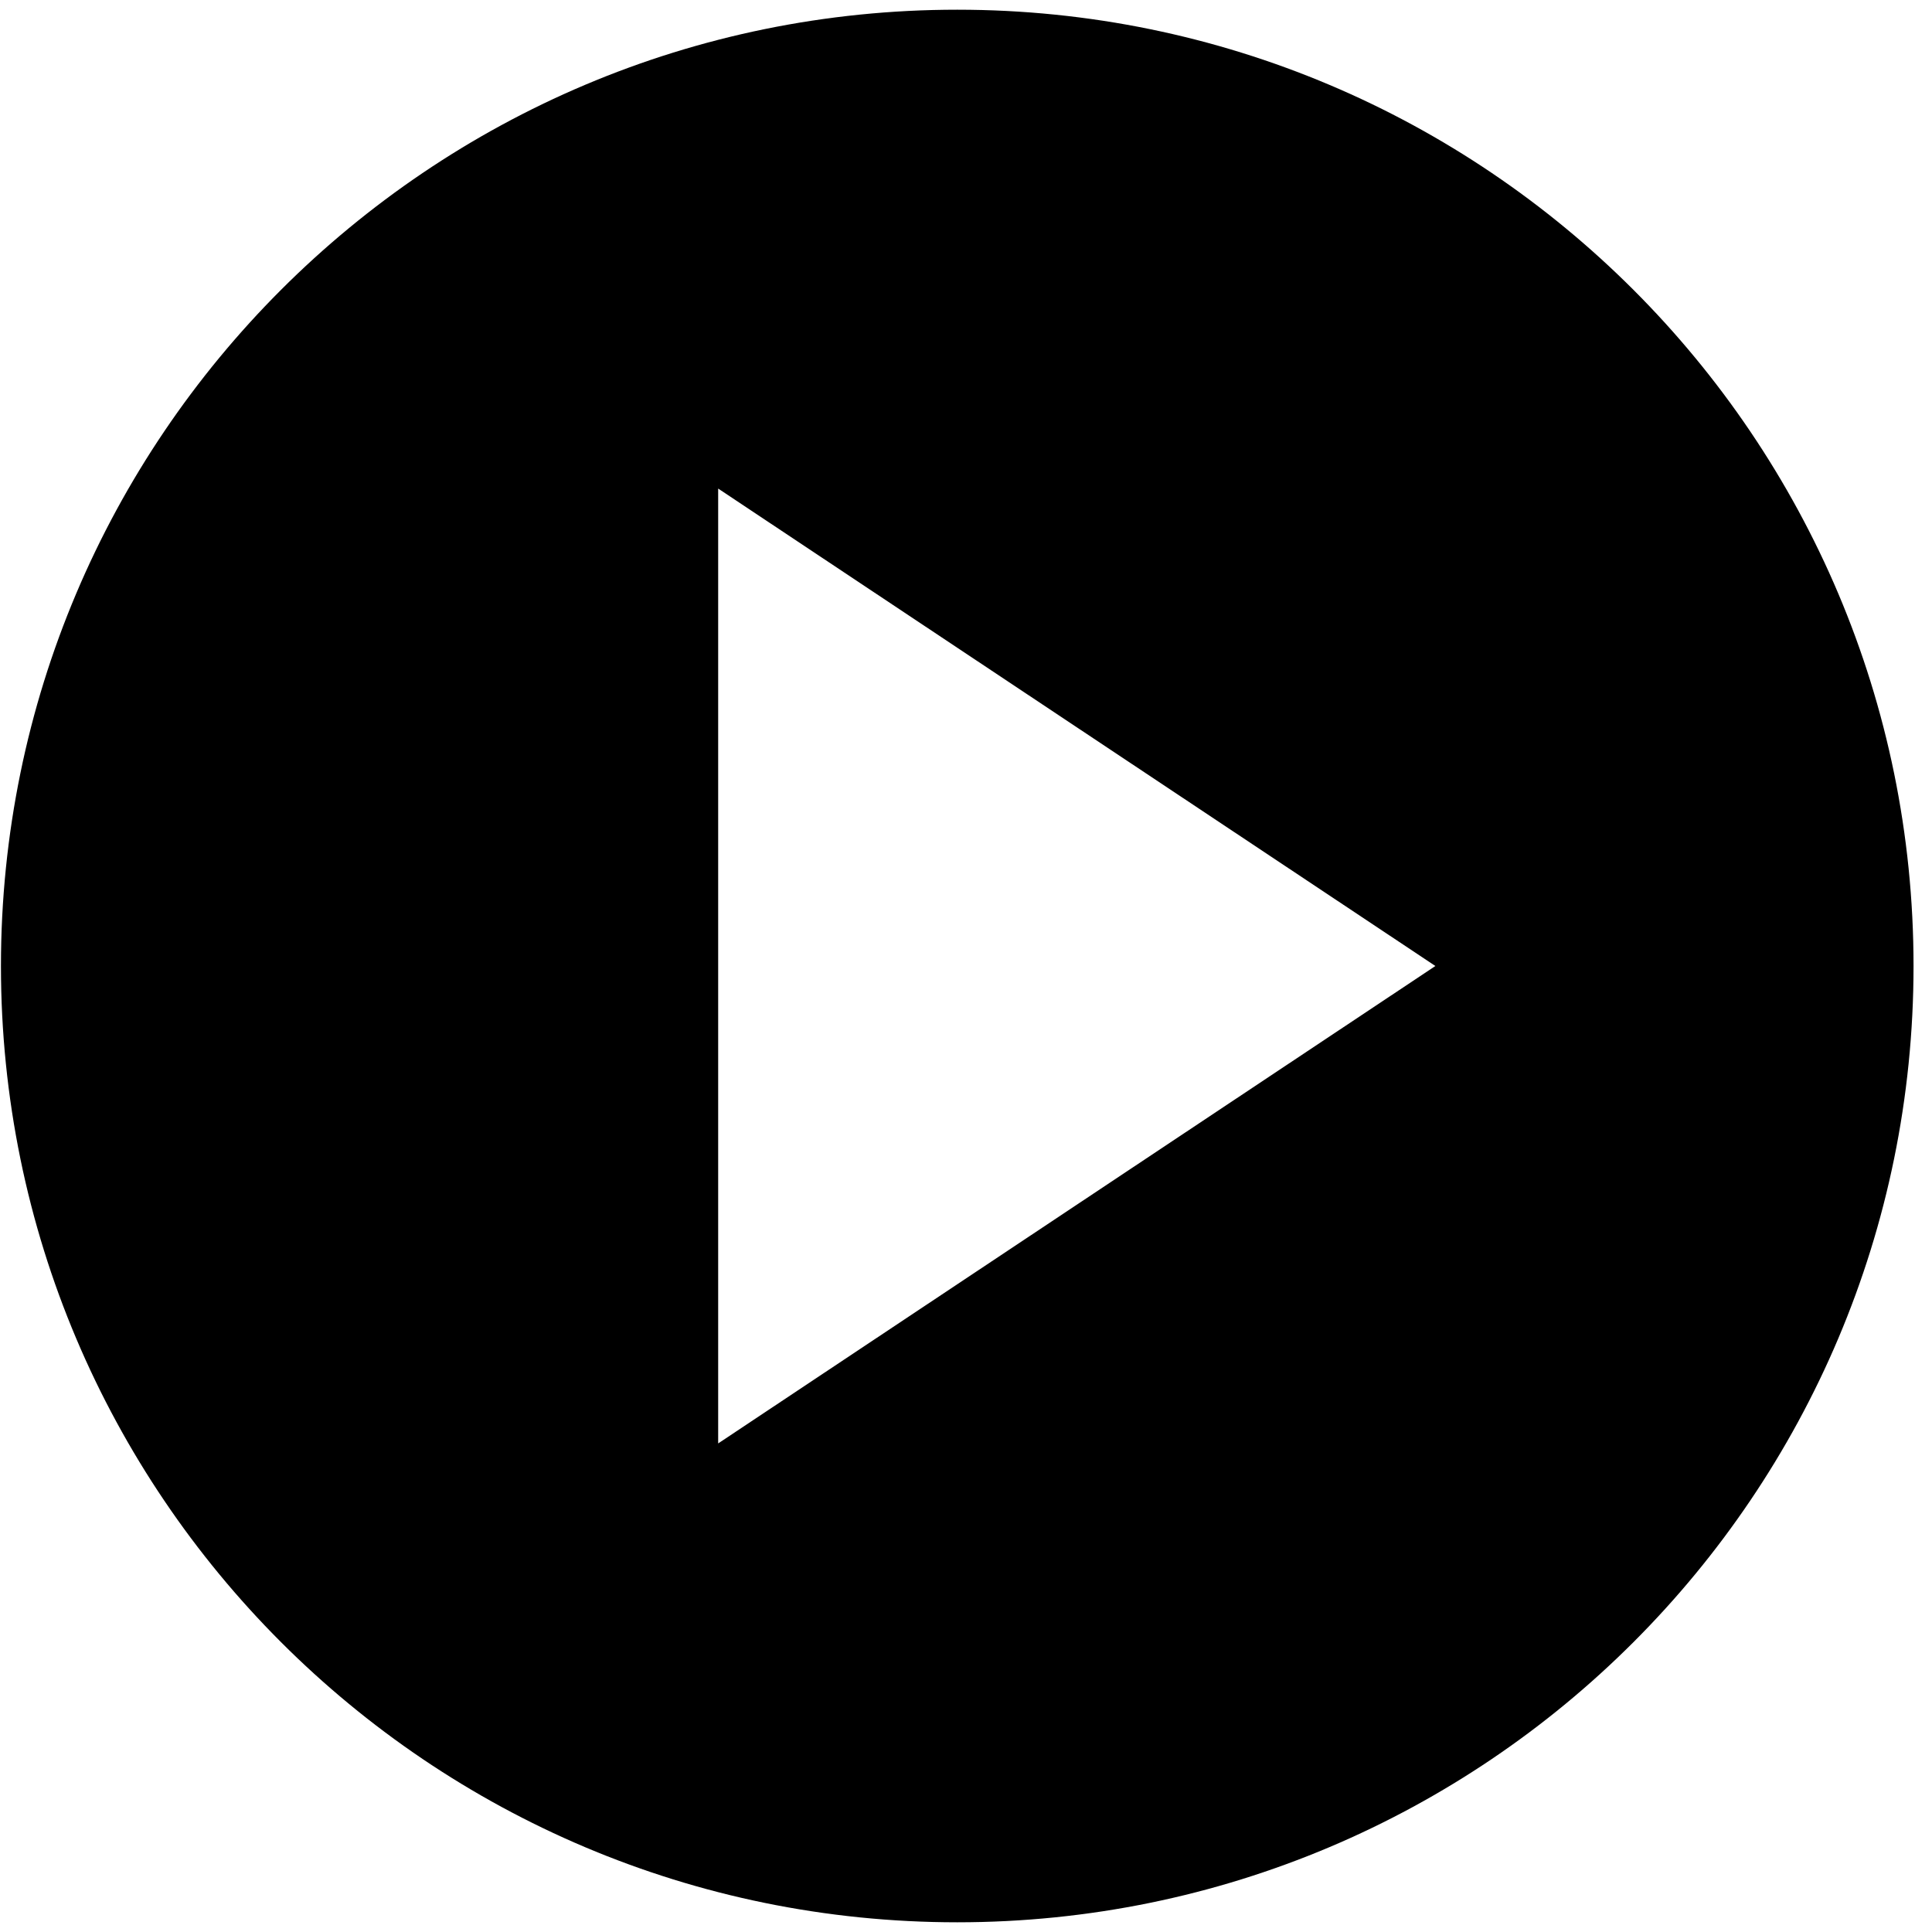
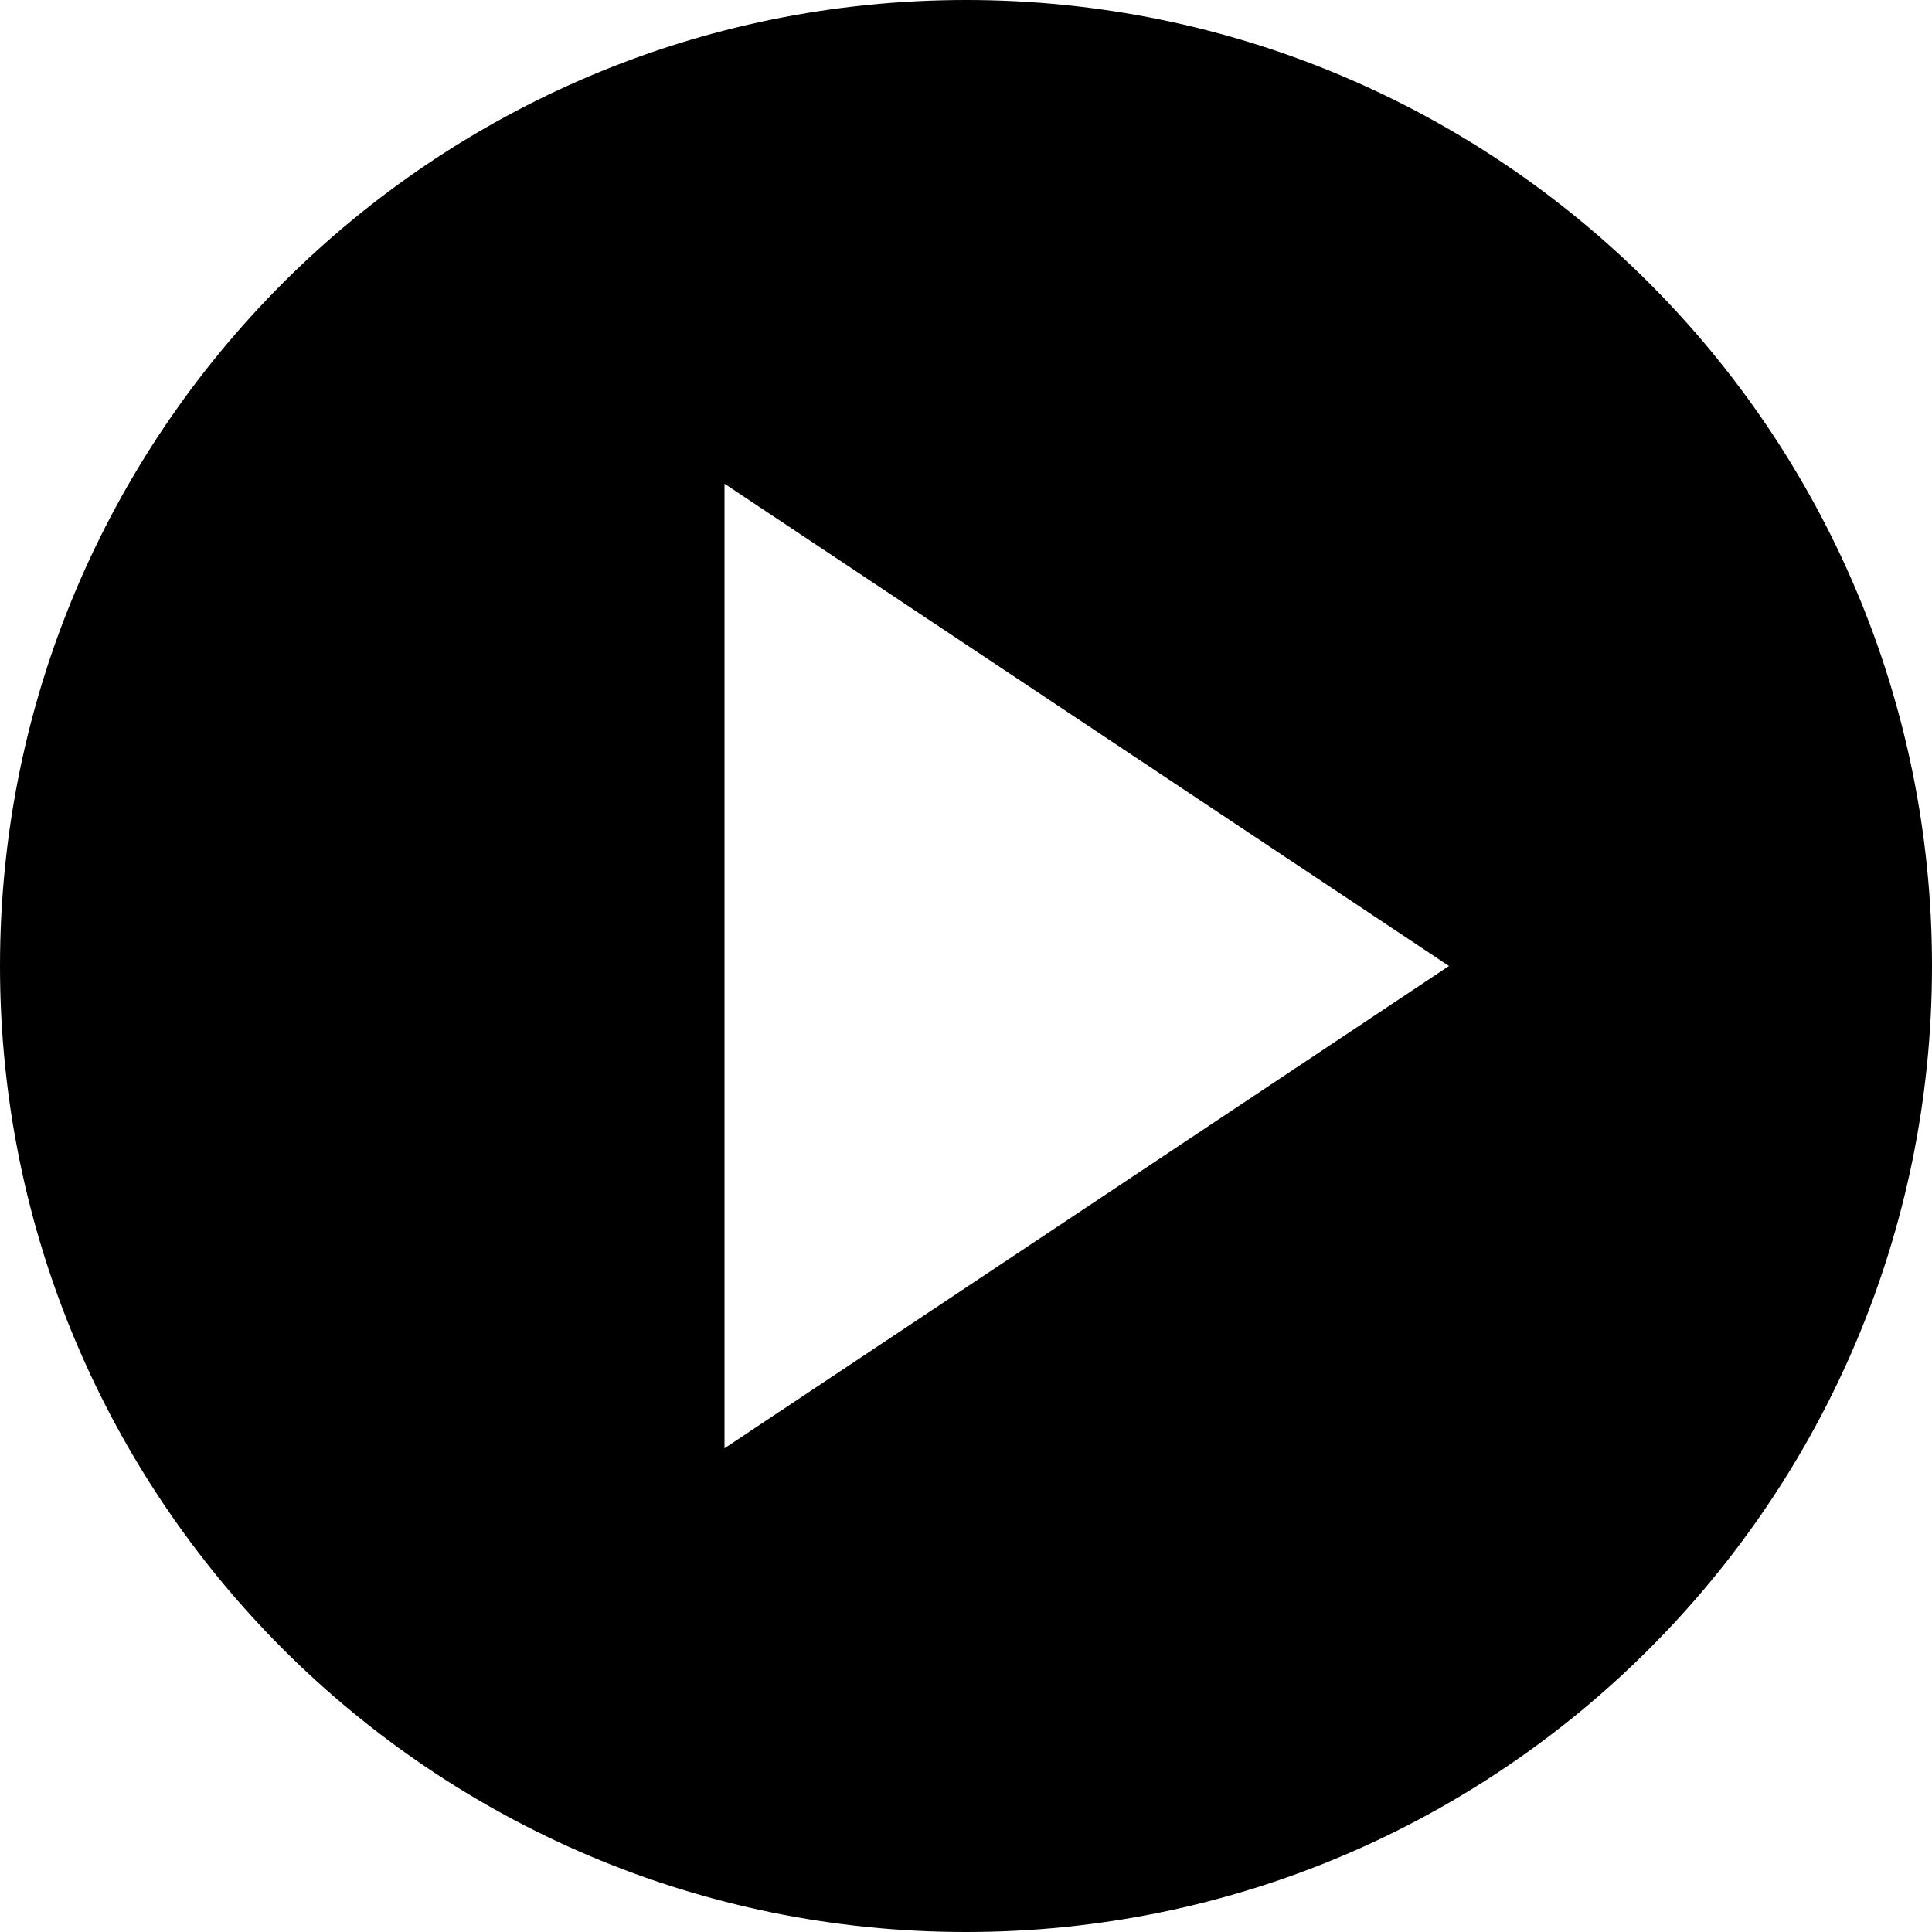
- <svg xmlns="http://www.w3.org/2000/svg" width="987.979" height="997.019" id="svg2" version="1.0">
+ <svg xmlns="http://www.w3.org/2000/svg" width="512" height="512" id="svg2" version="1.0">
  <defs id="defs4" />
-   <g id="layer1" transform="translate(-374.2178,422.7827)">
-     <path d="m 868.207,569.227 c -272.535,0 -493.5,-220.965 -493.5,-493.5 0,-272.535 220.965,-493.5 493.5,-493.5 272.535,0 493.5,220.965 493.5,493.5 0,272.535 -220.965,493.5 -493.5,493.5 z m -123.375,-739.88 0,492.76 L 1114.957,75.727 744.832,-170.653 z" id="path2999" />
+   <g id="layer1" transform="translate(-374.2178,-62.23637)">
+     <path d="m 630.218,574.236 c -141.376,0 -256,-114.624 -256,-256 0,-141.376 114.624,-256 256,-256 141.376,0 256,114.624 256,256 0,141.376 -114.624,256 -256,256 z m -64,-383.808 0,255.616 192,-127.808 -192,-127.808 z" id="path2999" />
  </g>
</svg>
